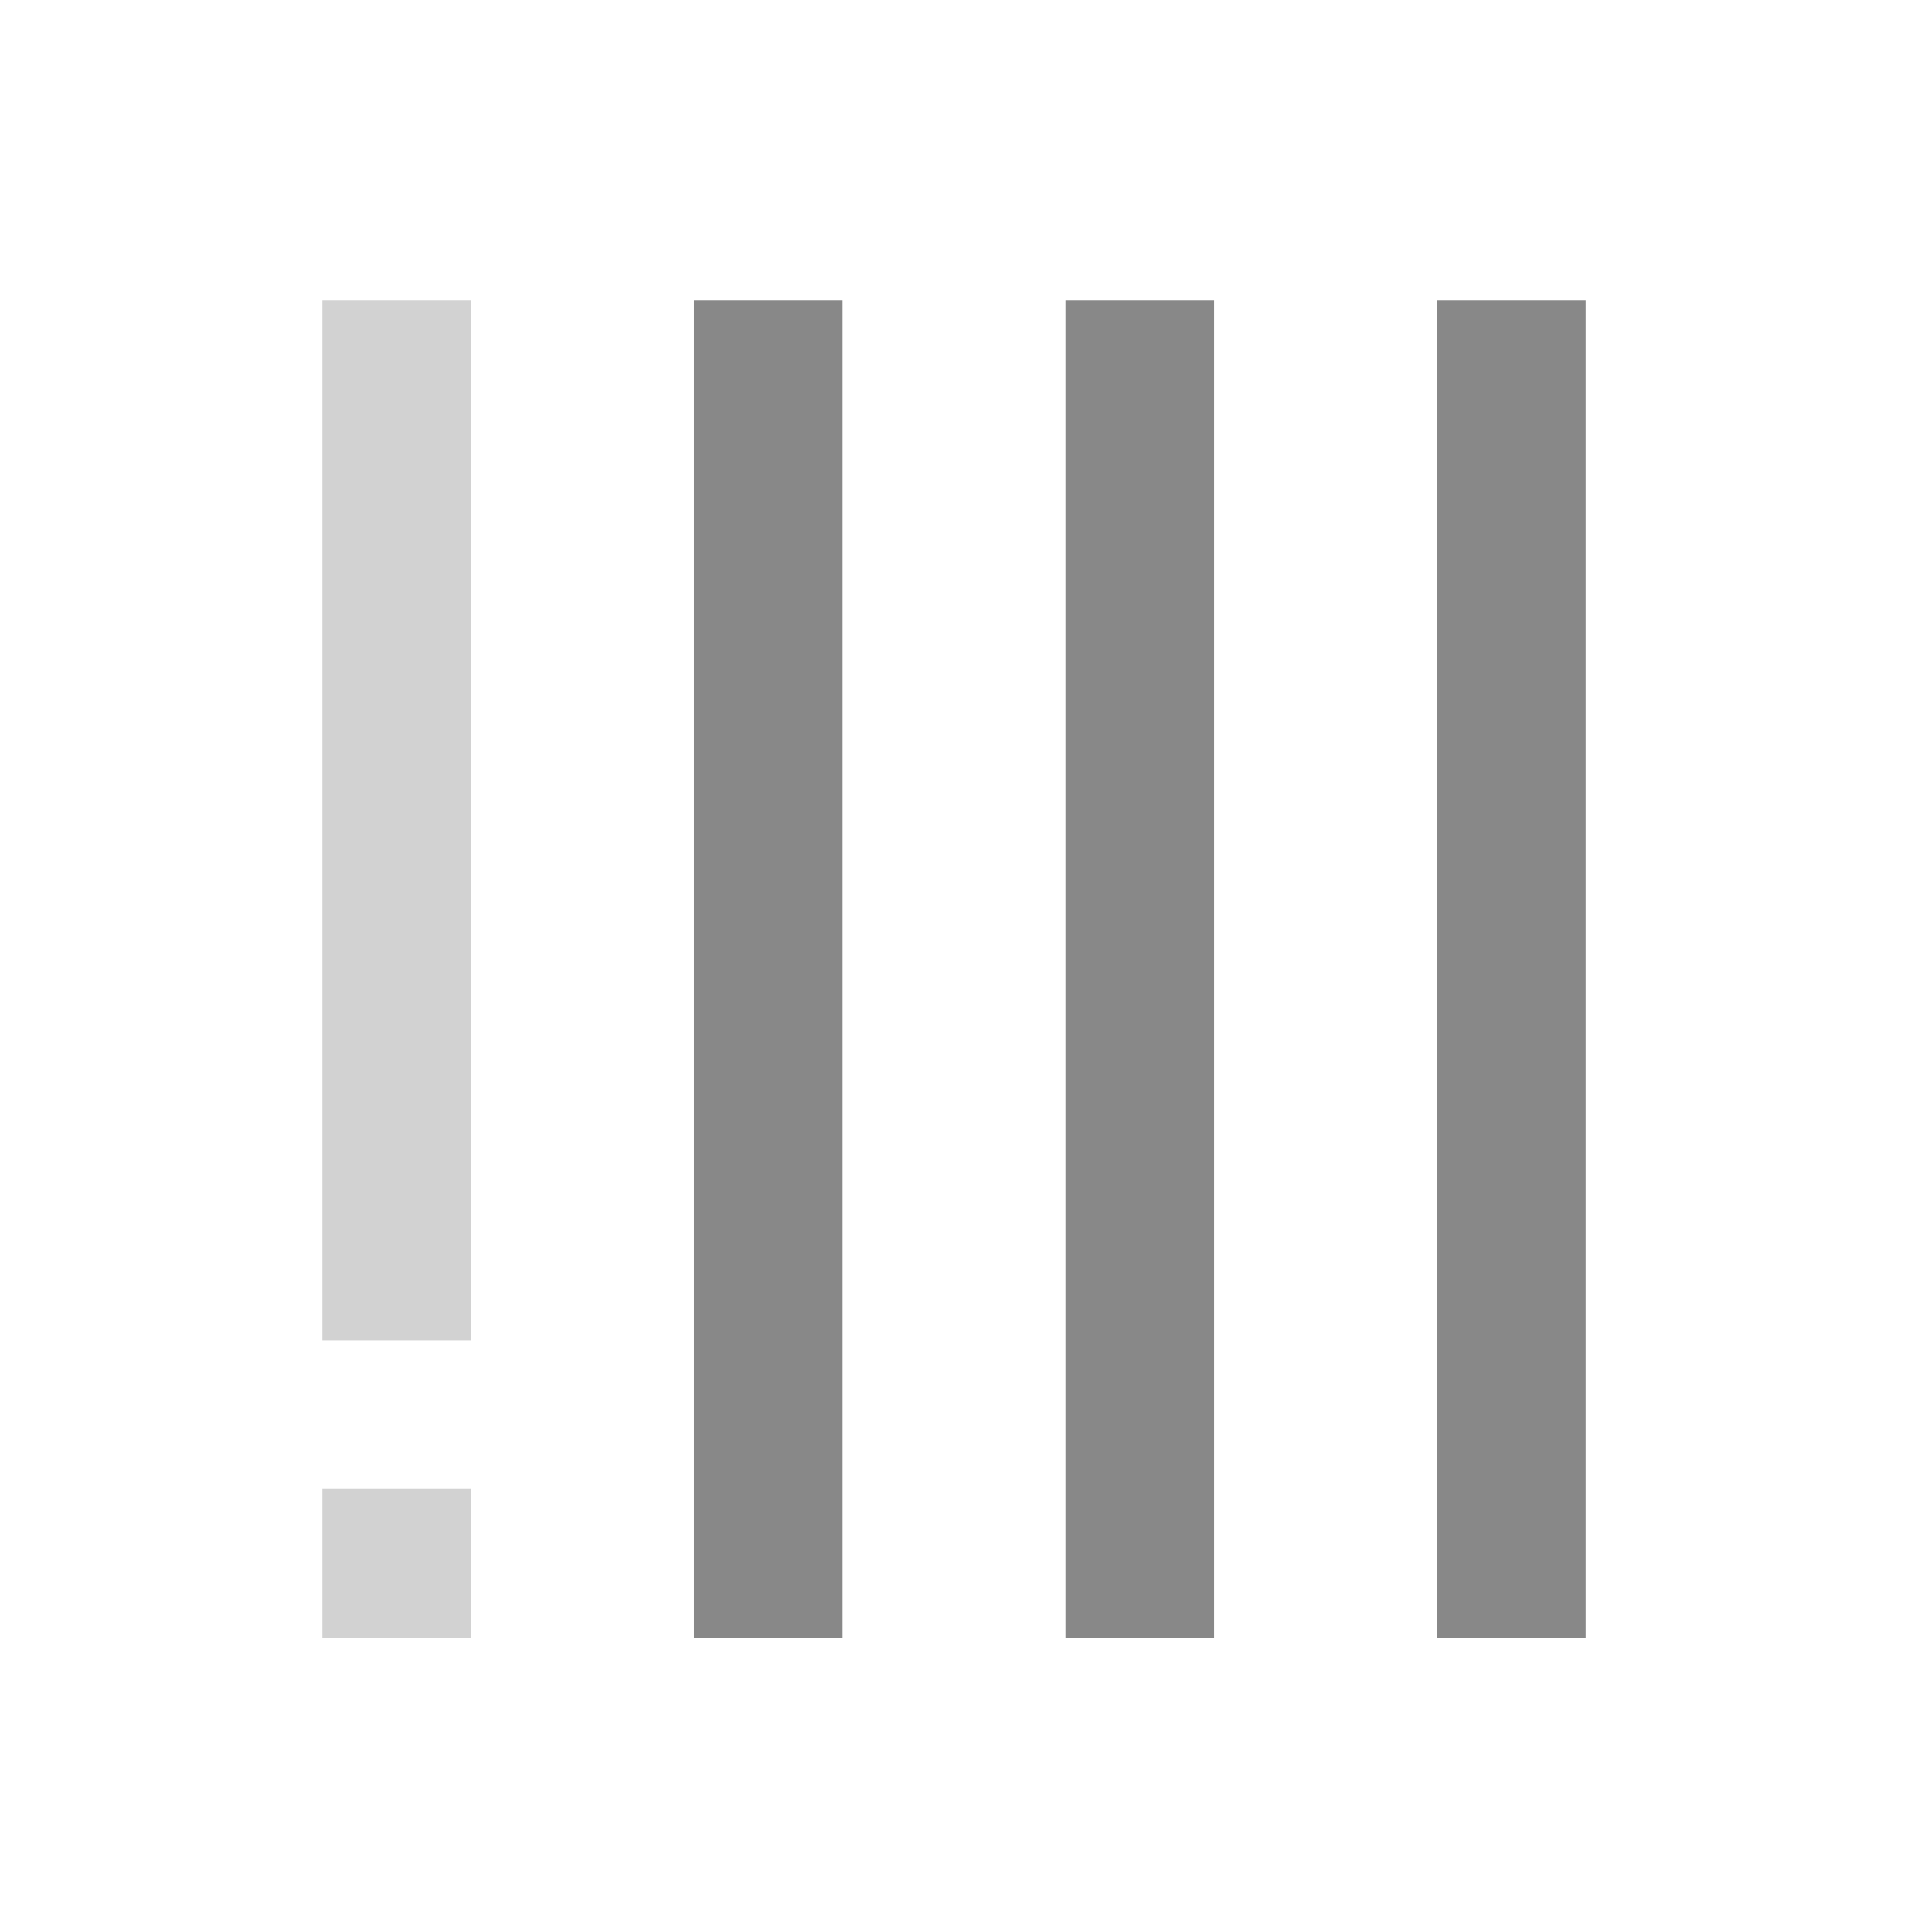
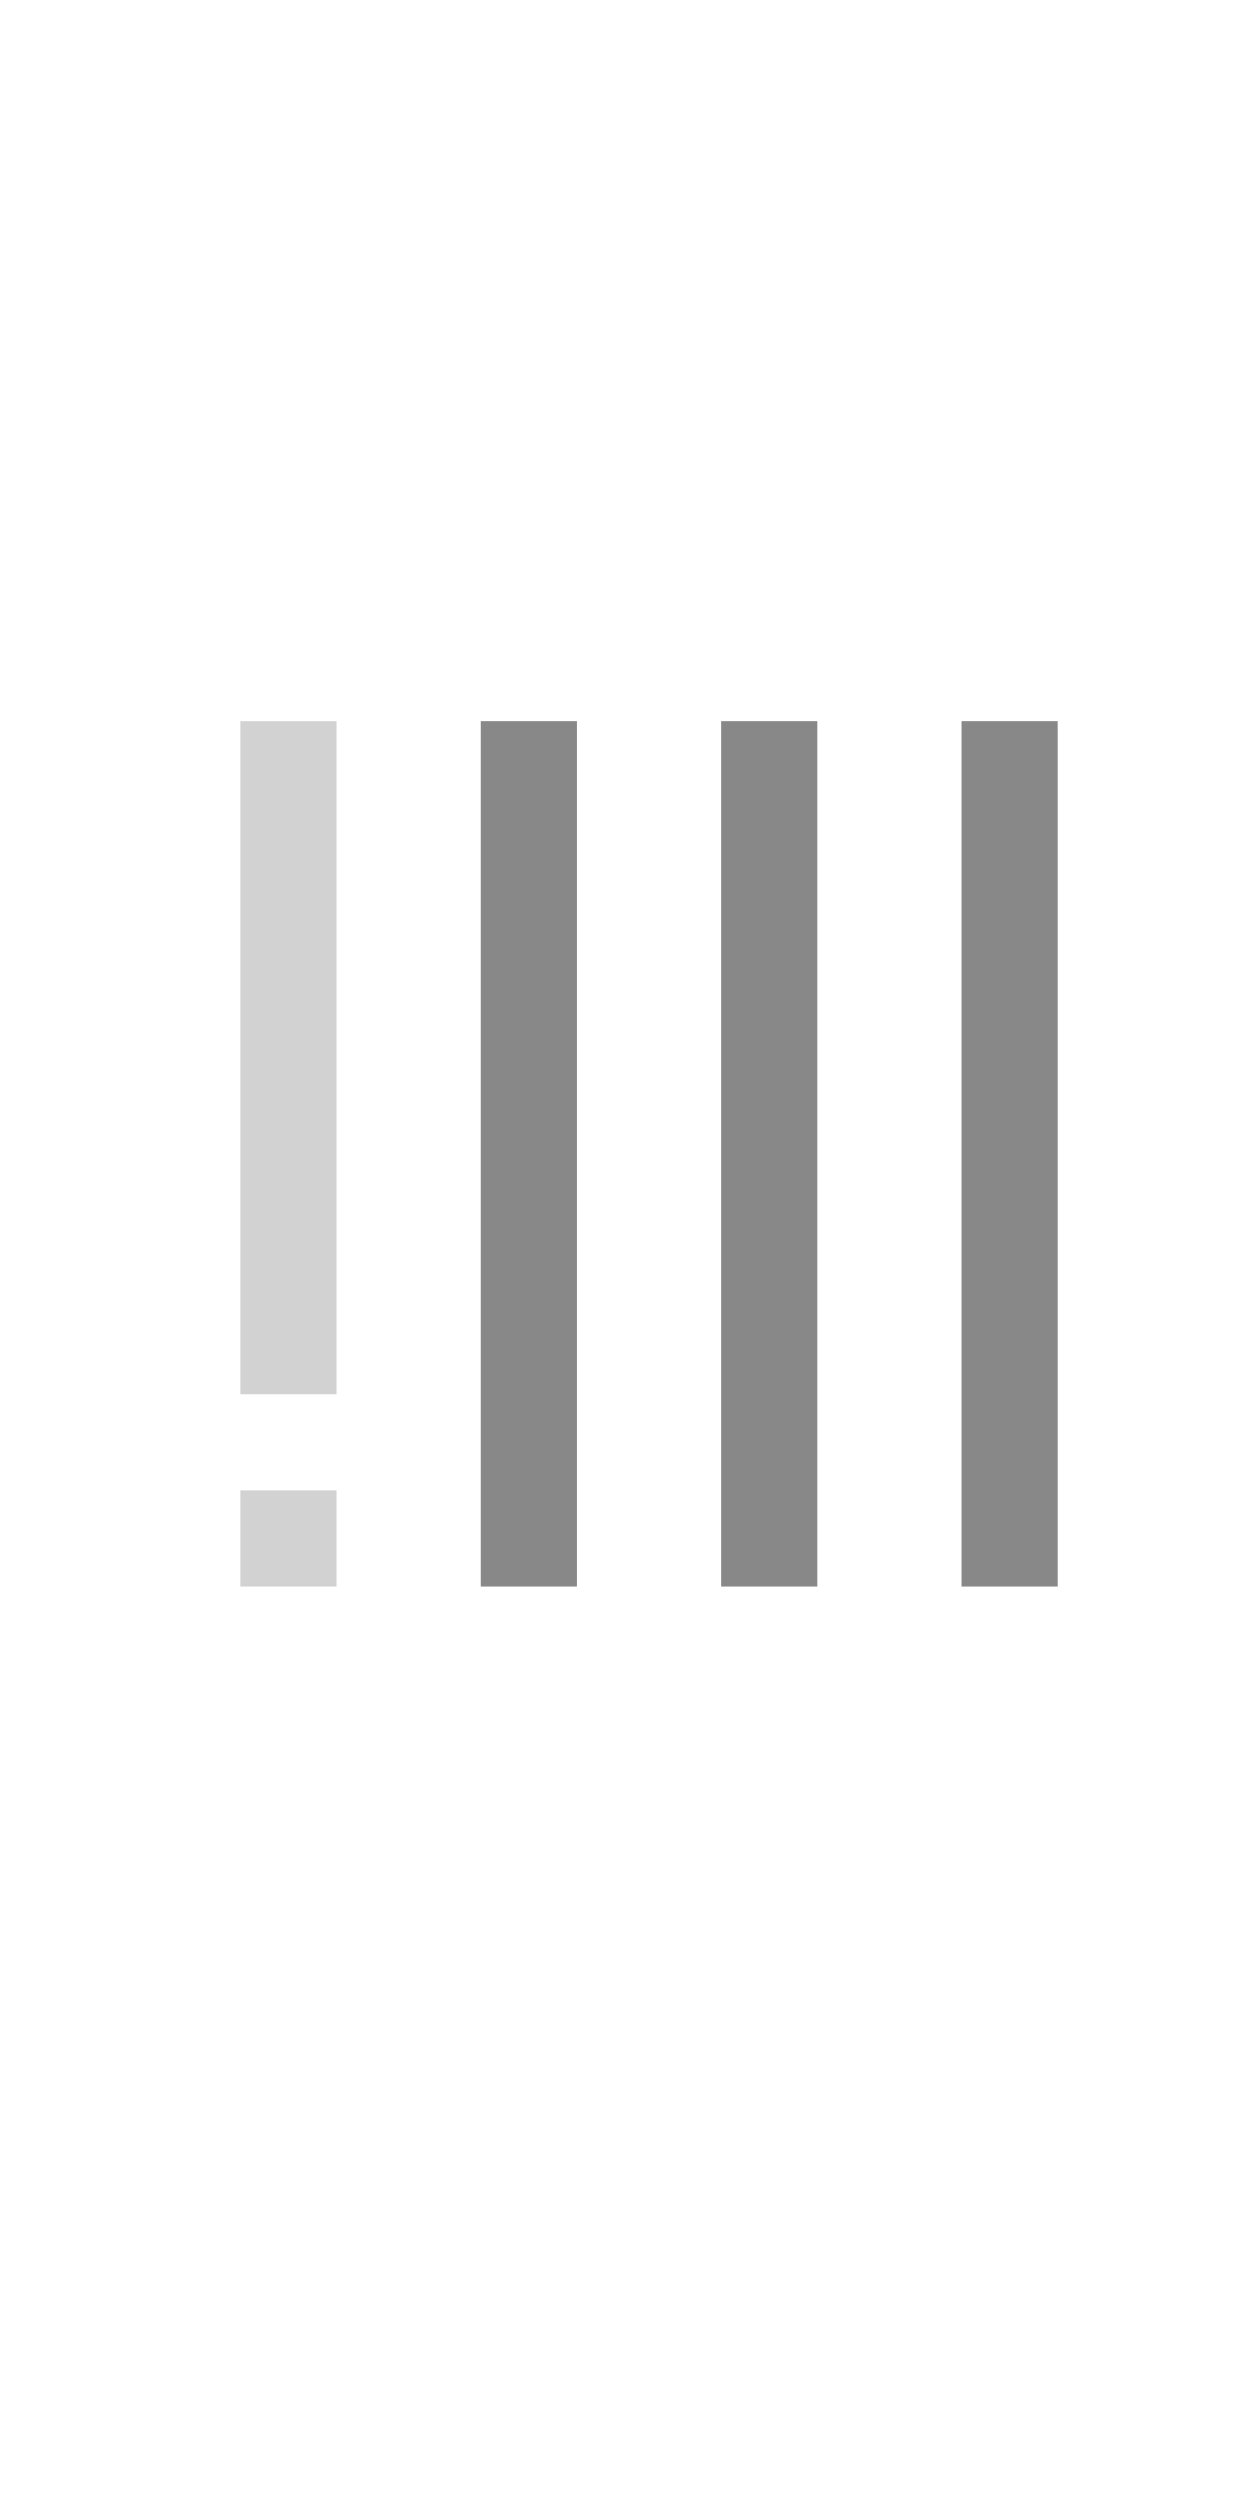
- <svg xmlns="http://www.w3.org/2000/svg" version="1.1" width="26" height="26" id="svg2">
+ <svg xmlns="http://www.w3.org/2000/svg" version="1.1" width="26" height="52" id="svg2">
  <defs id="defs12" />
-   <path d="m 9.339,22.038 2,0 0,-18 -2,0 z" id="path4753-7-3" style="fill:#888888;fill-opacity:1" />
-   <path d="m 14.339,22.038 2,0 0,-18 -2,0 z" id="path4753-7-3-6" style="fill:#888888;fill-opacity:1" />
-   <path d="m 19.339,22.038 2,0 0,-18 -2,0 z" id="path4753-7-3-6-7" style="fill:#888888;fill-opacity:1" />
-   <g transform="matrix(0,0.8813261,-1,0,49,-2.813261)" id="g4021-3" style="fill:#d2d2d2;fill-opacity:1" />
-   <g transform="matrix(0.6231916,0.6231916,-0.7071068,0.7071068,39.83915,-7.302984)" id="g4021-0" style="fill:#d2d2d2;fill-opacity:1" />
-   <g transform="matrix(-0.6231916,0.6231916,-0.7071068,-0.7071068,52.30298,6.839151)" id="g4021-3-6" style="fill:#d2d2d2;fill-opacity:1" />
-   <g transform="matrix(-0.8813261,0,0,-1,47.81326,16)" id="g4021-8" style="fill:#d2d2d2;fill-opacity:1" />
-   <g transform="matrix(0,-0.8813261,1,0,29,14.81326)" id="g4021-3-9" style="fill:#d2d2d2;fill-opacity:1" />
-   <g transform="matrix(-0.6231916,-0.6231916,0.7071068,-0.7071068,38.16085,19.30298)" id="g4021-0-0" style="fill:#d2d2d2;fill-opacity:1" />
-   <g transform="matrix(0.6231916,-0.6231916,0.7071068,0.7071068,25.69702,5.160849)" id="g4021-3-6-3" style="fill:#d2d2d2;fill-opacity:1" />
-   <path d="m 4.339,18.038 2,0 0,-14 -2,0 z" id="path4753-7-3-5" style="fill:#d2d2d2;fill-opacity:1" />
-   <g transform="matrix(-0.6854759,0,0,0.7777778,15.85476,3.222221)" id="g4021-6" style="fill:#d2d2d2;fill-opacity:1" />
-   <path d="m 4.339,22.038 2,0 0,-2 -2,0 z" id="path4753-7-3-5-1" style="fill:#d2d2d2;fill-opacity:1" />
+   <path d="m 10,33 h 2 l 0,-18 -2,0 z" id="path4753-7-3" style="fill:#888888;fill-opacity:1" />
+   <path d="m 15,33 h 2 l 0,-18 -2,0 z" id="path4753-7-3-6" style="fill:#888888;fill-opacity:1" />
+   <path d="m 20,33 h 2 l 0,-18 -2,0 z" id="path4753-7-3-6-7" style="fill:#888888;fill-opacity:1" />
+   <g transform="matrix(0,0.8813261,-1,0,49,23.18674)" id="g4021-3" style="fill:#d2d2d2;fill-opacity:1" />
+   <g transform="matrix(0.6231916,0.6231916,-0.7071068,0.7071068,39.83915,18.69702)" id="g4021-0" style="fill:#d2d2d2;fill-opacity:1" />
+   <g transform="matrix(-0.6231916,0.6231916,-0.7071068,-0.7071068,52.30298,32.83915)" id="g4021-3-6" style="fill:#d2d2d2;fill-opacity:1" />
+   <g transform="matrix(-0.8813261,0,0,-1,47.81326,42)" id="g4021-8" style="fill:#d2d2d2;fill-opacity:1" />
+   <g transform="matrix(0,-0.8813261,1,0,29,40.81326)" id="g4021-3-9" style="fill:#d2d2d2;fill-opacity:1" />
+   <g transform="matrix(-0.6231916,-0.6231916,0.7071068,-0.7071068,38.16085,45.30298)" id="g4021-0-0" style="fill:#d2d2d2;fill-opacity:1" />
+   <g transform="matrix(0.6231916,-0.6231916,0.7071068,0.7071068,25.69702,31.16085)" id="g4021-3-6-3" style="fill:#d2d2d2;fill-opacity:1" />
+   <path d="M 5,29 H 7 L 7,15 5,15 z" id="path4753-7-3-5" style="fill:#d2d2d2;fill-opacity:1" />
+   <g transform="matrix(-0.6854759,0,0,0.7777778,15.85476,29.22222)" id="g4021-6" style="fill:#d2d2d2;fill-opacity:1" />
+   <path d="M 5,33 H 7 L 7,31 5,31 z" id="path4753-7-3-5-1" style="fill:#d2d2d2;fill-opacity:1" />
</svg>
